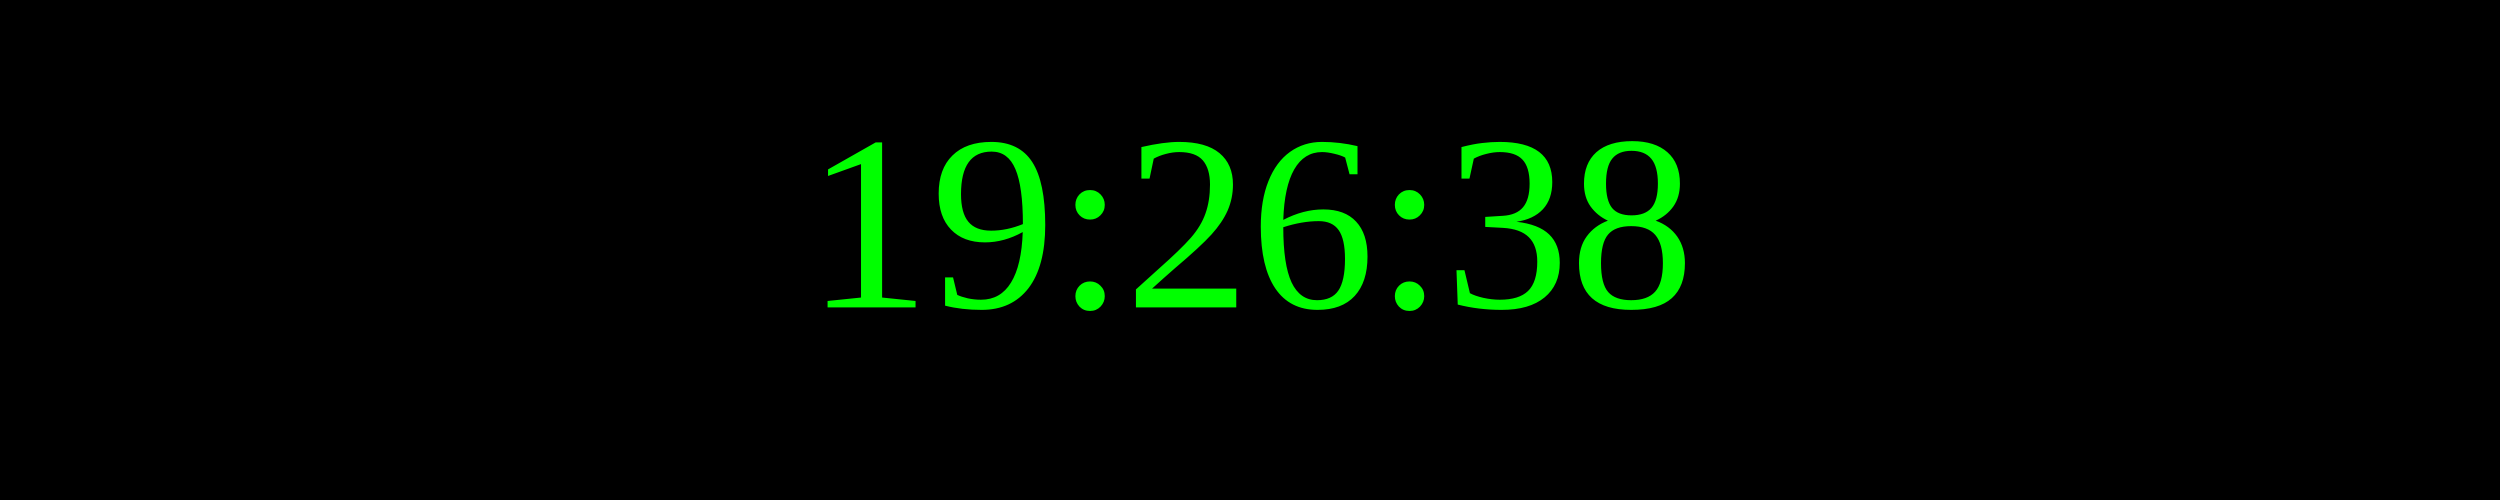
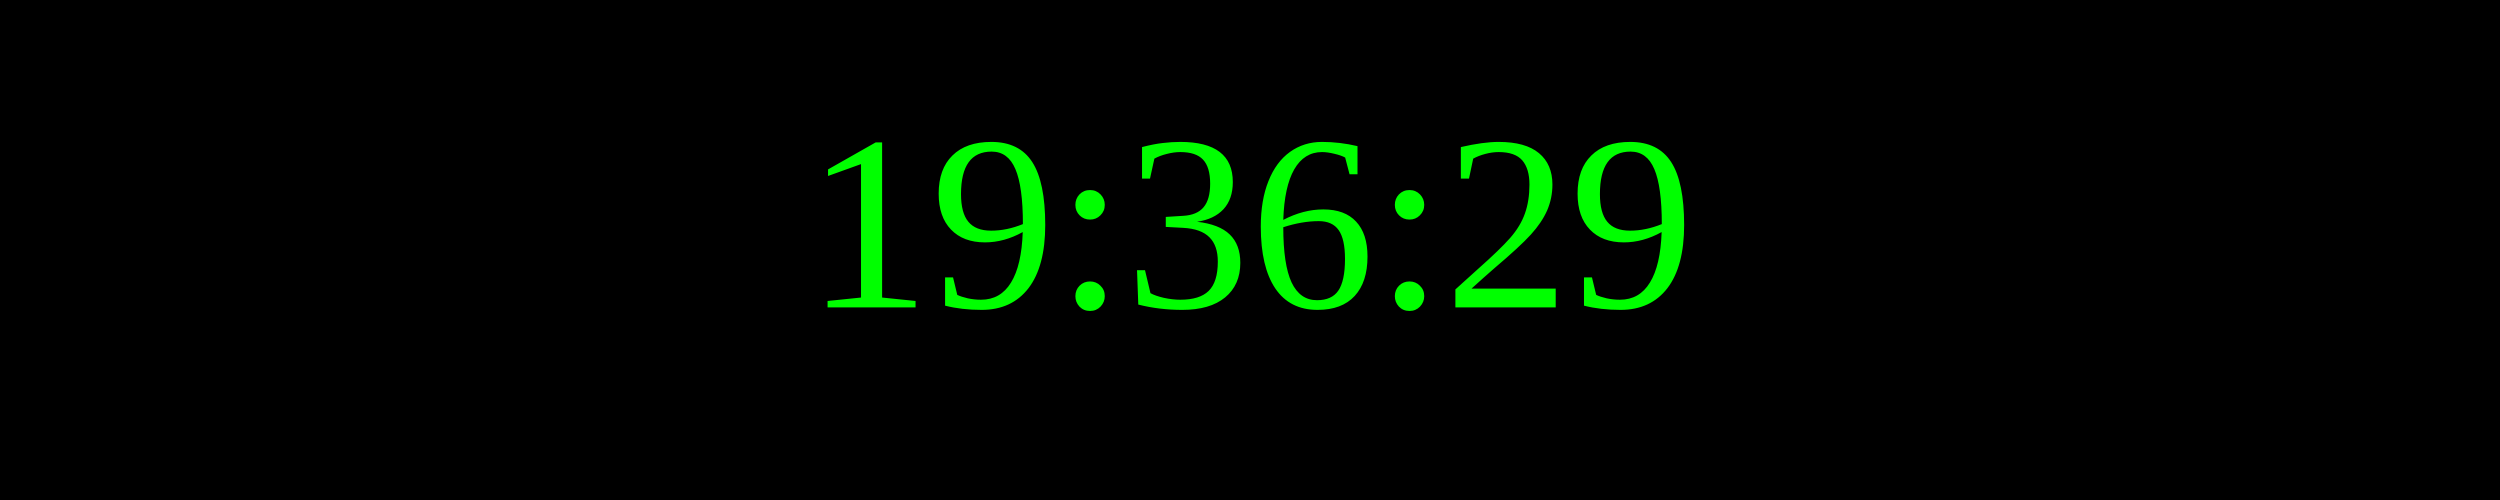
<svg xmlns="http://www.w3.org/2000/svg" width="250" height="50">
  <rect width="100%" height="100%" fill="black" />
  <text x="50%" y="50%" font-size="25" fill="lime" text-anchor="middle" dominant-baseline="middle">
- 19:26:38
+ 19:36:29
</text>
</svg>
